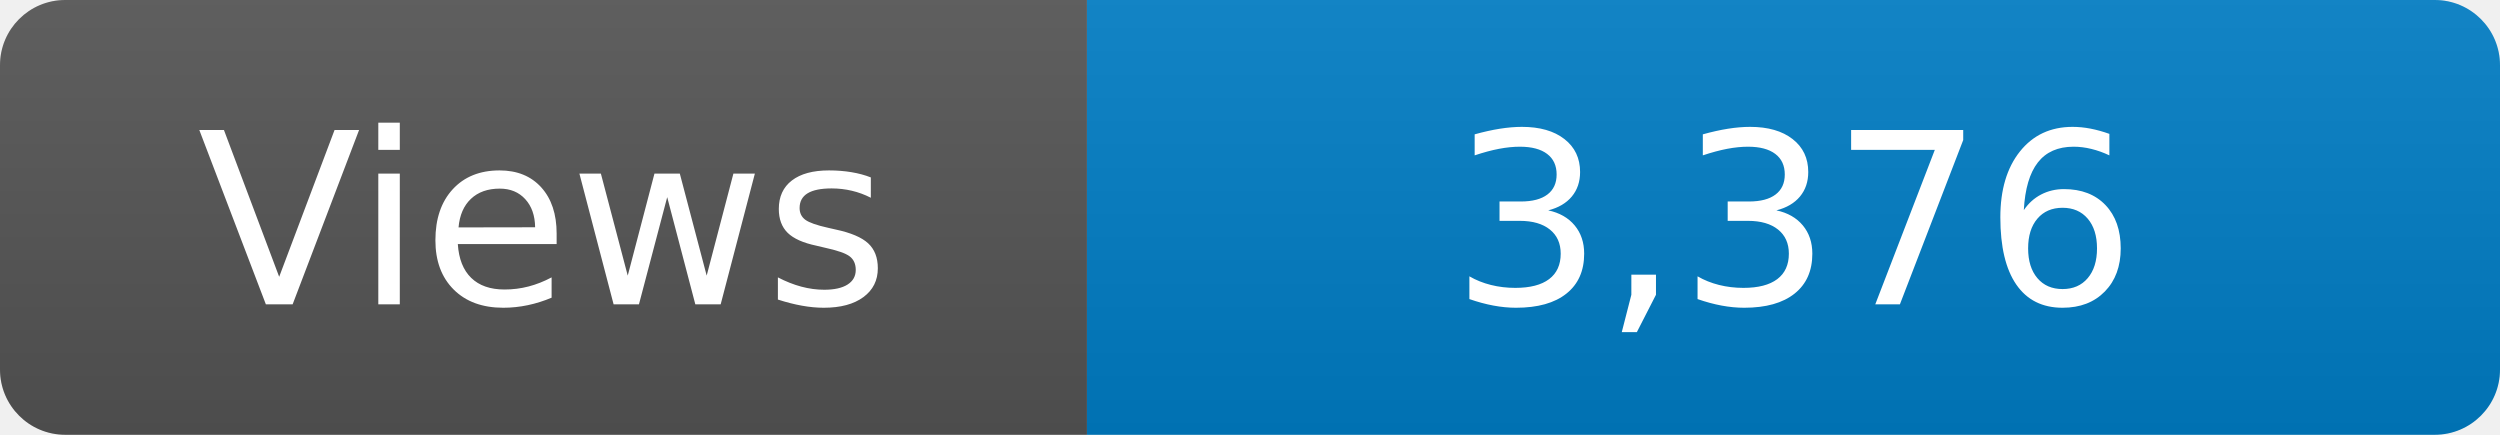
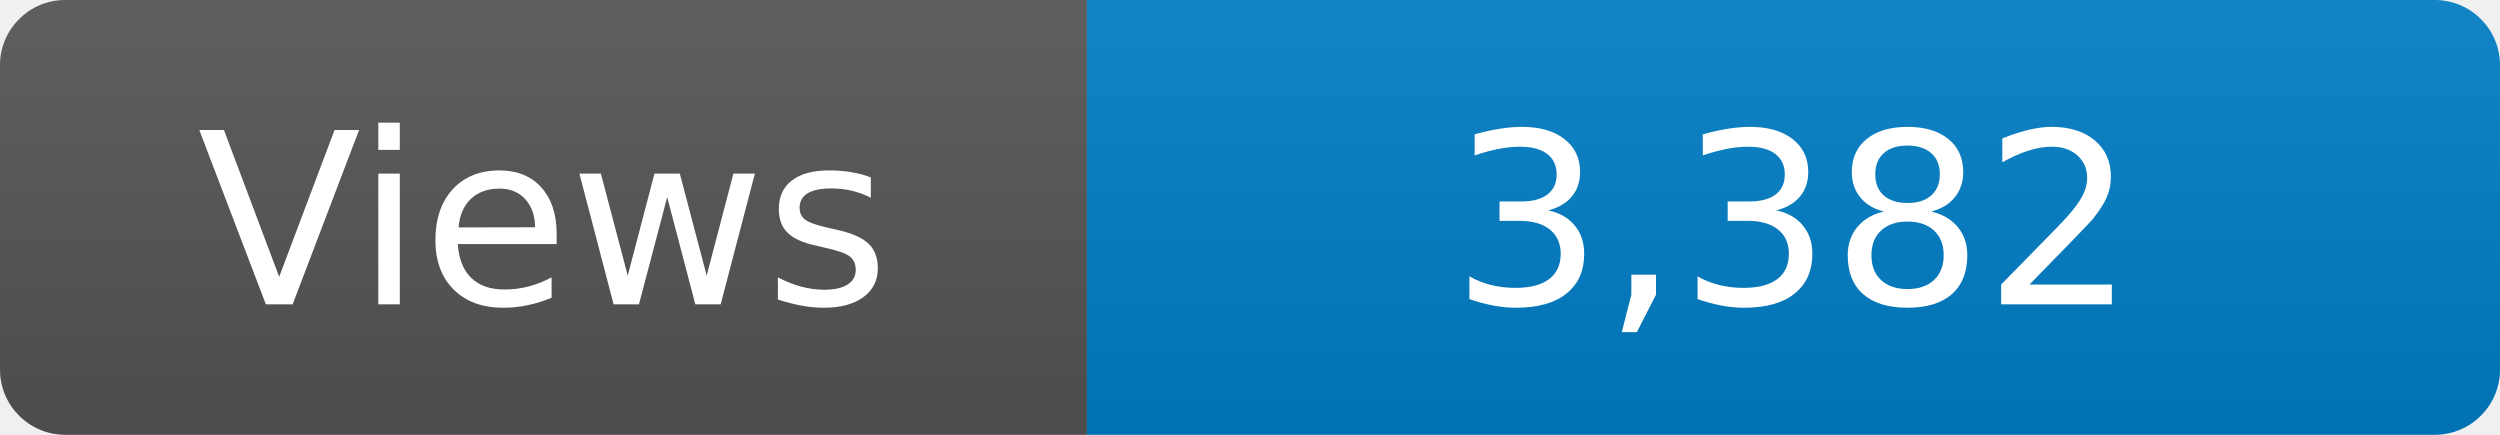
<svg xmlns="http://www.w3.org/2000/svg" width="115" height="20" role="img" aria-label="Maintained?: yes">
  <linearGradient id="s" x2="0" y2="100%">
    <stop offset="0" stop-color="#bbb" stop-opacity=".1" />
    <stop offset="1" stop-opacity=".1" />
  </linearGradient>
  <clipPath id="r">
    <rect width="115" height="20" rx="3" fill="#fff" />
  </clipPath>
  <g clip-path="url(#r)">
    <rect width="50" height="20" fill="#555" />
    <rect x="50" width="160" height="20" fill="#007ec6" />
    <rect width="115" height="20" fill="url(#s)" />
  </g>
  <g fill="#fff" text-anchor="middle" font-family="Verdana,Geneva,DejaVu Sans,sans-serif" font-size="110">
    <text x="250" y="140" transform="scale(.1)" fill="#fff">Views</text>
-     <text x="825" y="140" transform="scale(.1)" fill="#fff">3,376</text>
+     <text x="825" y="140" transform="scale(.1)" fill="#fff">3,382</text>
  </g>
</svg>
